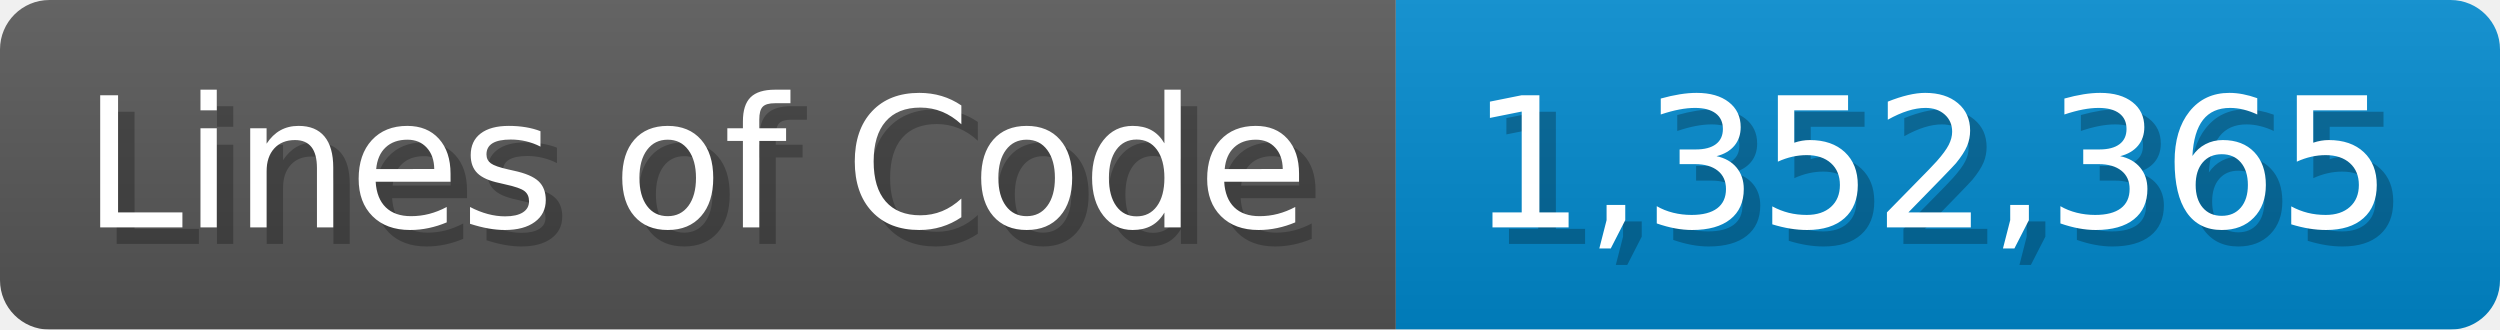
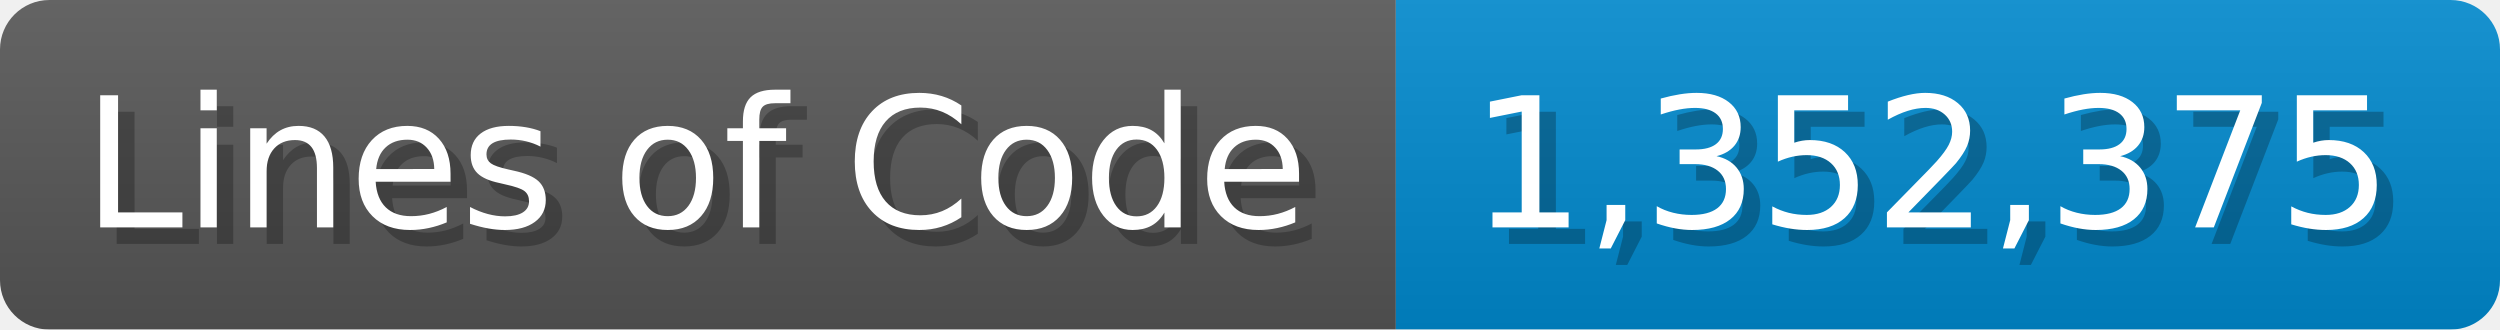
<svg xmlns="http://www.w3.org/2000/svg" width="151.7" height="20" viewBox="0 0 1517 200">
  <linearGradient id="a" x2="0" y2="100%">
    <stop offset="0" stop-opacity=".1" stop-color="#EEE" />
    <stop offset="1" stop-opacity=".1" />
  </linearGradient>
  <mask id="m">
    <rect width="1517" height="200" rx="30" fill="#FFF" />
  </mask>
  <g mask="url(#m)">
    <rect width="847" height="200" fill="#555" />
    <rect width="670" height="200" fill="#08C" x="847" />
    <rect width="1517" height="200" fill="url(#a)" />
  </g>
  <g fill="#fff" text-anchor="start" font-family="Verdana,DejaVu Sans,sans-serif" font-size="110">
    <text x="60" y="148" textLength="747" fill="#000" opacity="0.25">Lines of Code</text>
    <text x="50" y="138" textLength="747">Lines of Code</text>
-     <text x="902" y="148" textLength="570" fill="#000" opacity="0.25">1,352,365</text>
-     <text x="892" y="138" textLength="570">1,352,365</text>
+     <text x="902" y="148" textLength="570" fill="#000" opacity="0.25">1,352,375</text>
+     <text x="892" y="138" textLength="570">1,352,375</text>
  </g>
</svg>
